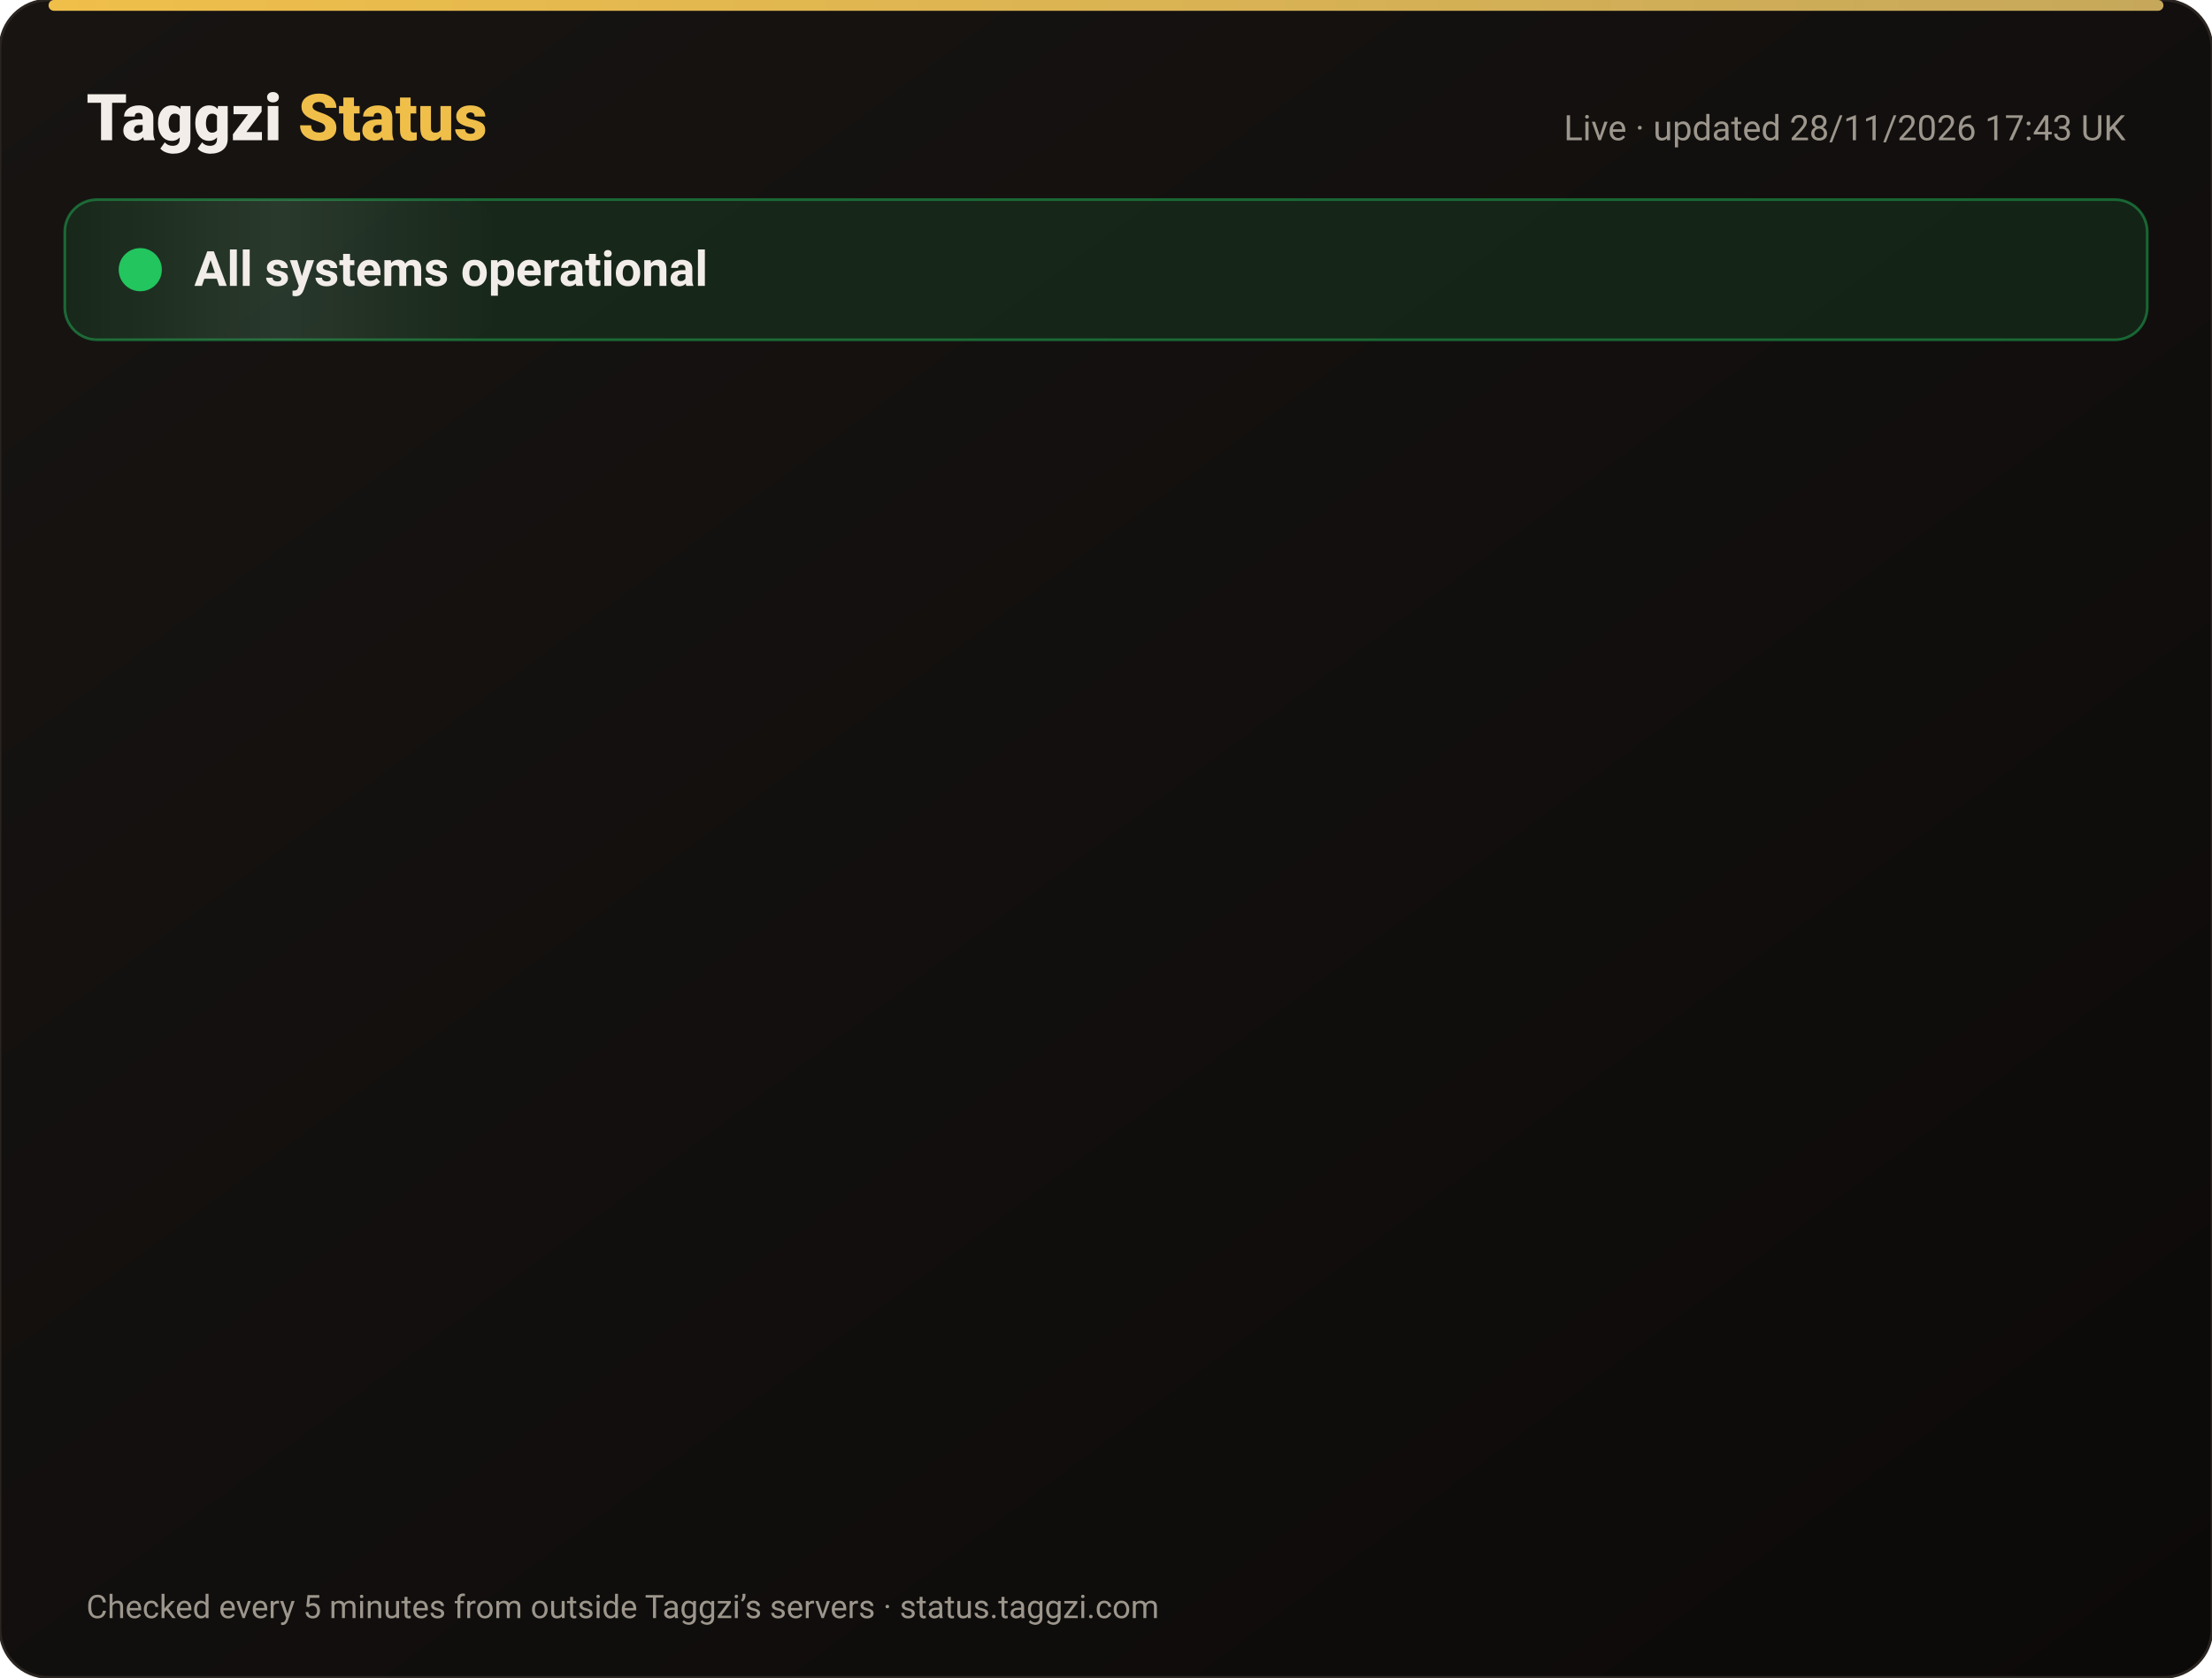
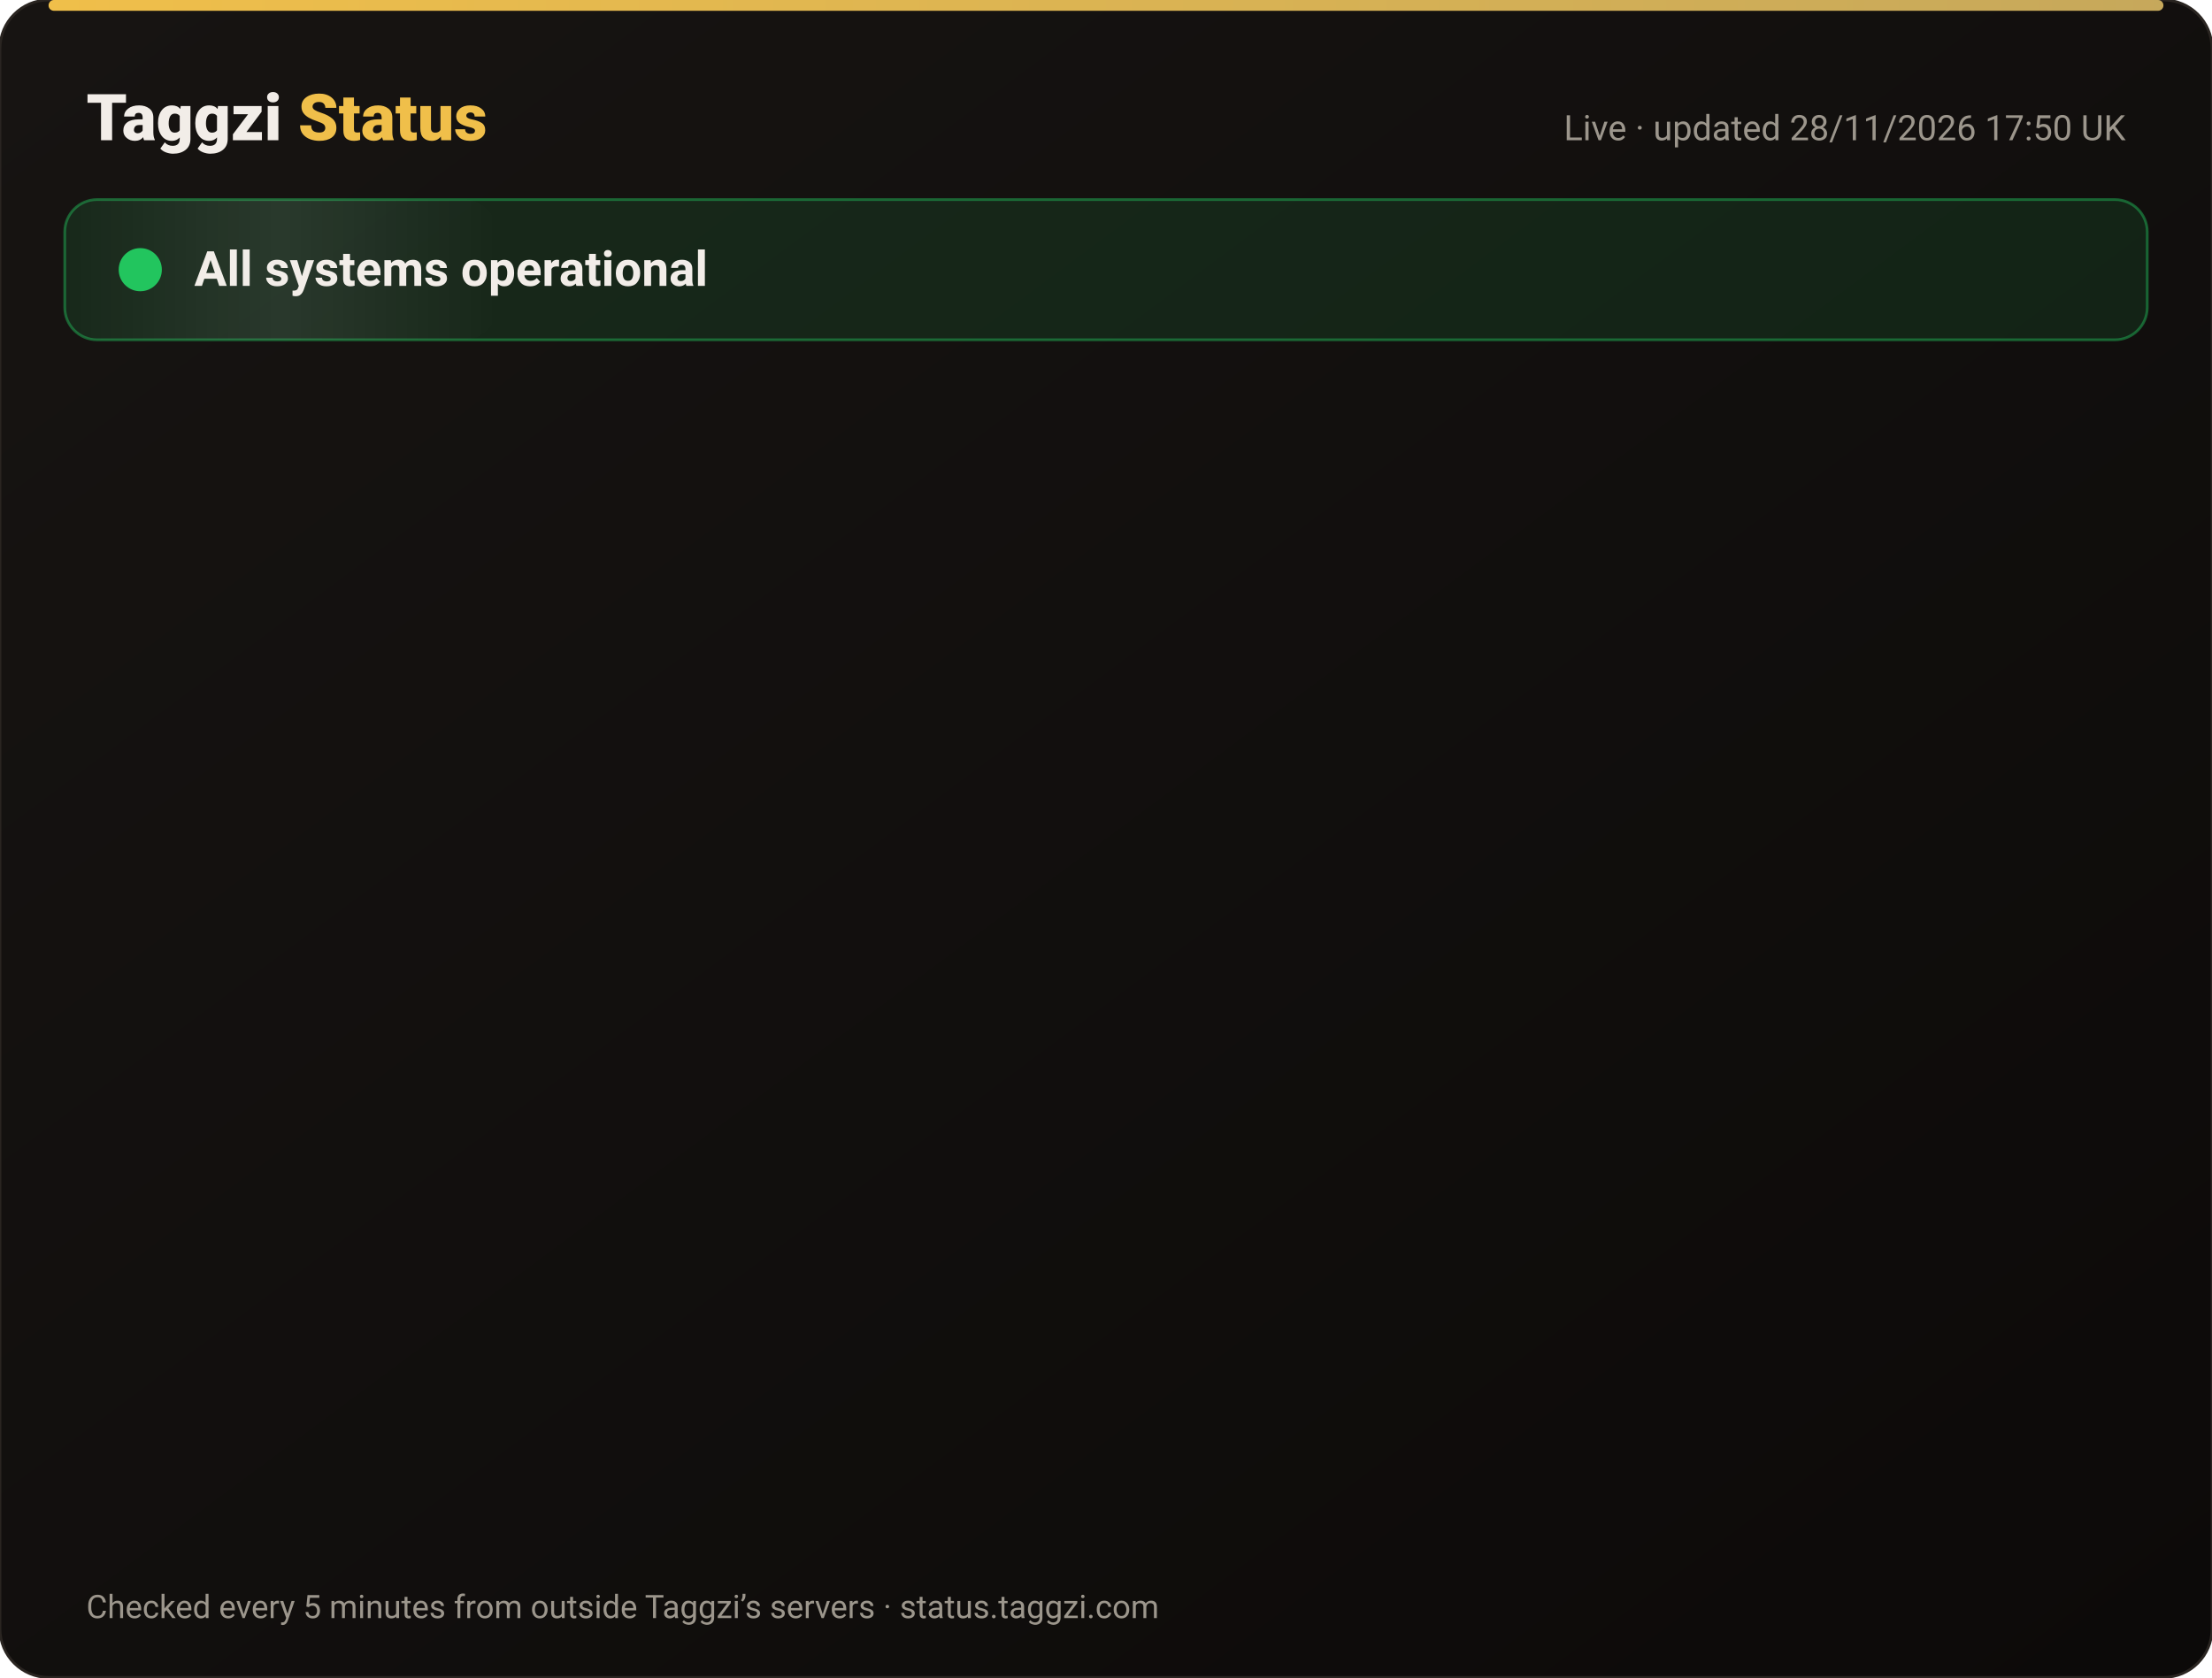
<svg xmlns="http://www.w3.org/2000/svg" width="820" height="622" viewBox="0 0 820 622" font-family="-apple-system,Segoe UI,Roboto,Helvetica,Arial,sans-serif">
  <defs>
    <linearGradient id="bg" x1="0" y1="0" x2="1" y2="1">
      <stop offset="0" stop-color="#171412" />
      <stop offset="1" stop-color="#0C0A09" />
    </linearGradient>
    <linearGradient id="gold" x1="0" x2="1">
      <stop offset="0" stop-color="#F0BF4A" />
      <stop offset="1" stop-color="#c6a85b" />
    </linearGradient>
    <linearGradient id="shine" x1="0" x2="1">
      <stop offset="0" stop-color="#fff" stop-opacity="0" />
      <stop offset=".5" stop-color="#fff" stop-opacity=".08" />
      <stop offset="1" stop-color="#fff" stop-opacity="0" />
    </linearGradient>
  </defs>
  <rect width="820" height="622" rx="18" fill="url(#bg)" stroke="#2a2521" />
  <rect x="18" y="0" width="784" height="4" rx="2" fill="url(#gold)" />
  <text x="32" y="52" font-size="24" font-weight="800" fill="#F2EDE8">Taggzi <tspan fill="#F0BF4A">Status</tspan>
  </text>
-   <text x="788" y="52" font-size="13" fill="#9C968C" text-anchor="end">Live · updated 28/11/2026 17:43 UK</text>
+   <text x="788" y="52" font-size="13" fill="#9C968C" text-anchor="end">Live · updated 28/11/2026 17:50 UK</text>
  <rect x="24" y="74" width="772" height="52" rx="12" fill="#22c55e" fill-opacity=".12" stroke="#22c55e" stroke-opacity=".45" />
  <rect x="24" y="74" width="160" height="52" rx="12" fill="url(#shine)">
    <animate attributeName="x" from="-160" to="820" dur="4s" repeatCount="indefinite" />
  </rect>
  <circle cx="52" cy="100" r="7" fill="#22c55e" />
  <circle cx="52" cy="100" r="7" fill="none" stroke="#22c55e" stroke-width="2">
    <animate attributeName="r" values="7;15;7" dur="2s" repeatCount="indefinite" />
    <animate attributeName="opacity" values=".9;0;.9" dur="2s" repeatCount="indefinite" />
  </circle>
  <text x="72" y="106" font-size="18" font-weight="700" fill="#F2EDE8">All systems operational</text>
  <g opacity="0">
    <animate attributeName="opacity" from="0" to="1" begin="0.00s" dur=".6s" fill="freeze" />
    <line x1="32" y1="188" x2="788" y2="188" stroke="#2a2521" />
    <circle cx="44" cy="166" r="6" fill="#22c55e">
      <animate attributeName="opacity" values="1;.45;1" dur="2.4s" begin="0.00s" repeatCount="indefinite" />
    </circle>
    <text x="62" y="171" font-size="15" font-weight="650" fill="#F2EDE8">Website</text>
    <text x="630" y="171" font-size="13" fill="#9C968C" text-anchor="end">99.98% uptime</text>
    <rect x="648" y="154" width="140" height="24" rx="12" fill="#22c55e" fill-opacity=".14" stroke="#22c55e" stroke-opacity=".5" />
    <text x="718" y="171" font-size="12" font-weight="700" fill="#22c55e" text-anchor="middle">Operational</text>
  </g>
  <g opacity="0">
    <animate attributeName="opacity" from="0" to="1" begin="0.15s" dur=".6s" fill="freeze" />
    <line x1="32" y1="234" x2="788" y2="234" stroke="#2a2521" />
    <circle cx="44" cy="212" r="6" fill="#22c55e">
      <animate attributeName="opacity" values="1;.45;1" dur="2.4s" begin="0.15s" repeatCount="indefinite" />
    </circle>
    <text x="62" y="217" font-size="15" font-weight="650" fill="#F2EDE8">Tag scans</text>
    <text x="630" y="217" font-size="13" fill="#9C968C" text-anchor="end">99.98% uptime</text>
    <rect x="648" y="200" width="140" height="24" rx="12" fill="#22c55e" fill-opacity=".14" stroke="#22c55e" stroke-opacity=".5" />
    <text x="718" y="217" font-size="12" font-weight="700" fill="#22c55e" text-anchor="middle">Operational</text>
  </g>
  <g opacity="0">
    <animate attributeName="opacity" from="0" to="1" begin="0.30s" dur=".6s" fill="freeze" />
    <line x1="32" y1="280" x2="788" y2="280" stroke="#2a2521" />
    <circle cx="44" cy="258" r="6" fill="#22c55e">
      <animate attributeName="opacity" values="1;.45;1" dur="2.4s" begin="0.30s" repeatCount="indefinite" />
    </circle>
    <text x="62" y="263" font-size="15" font-weight="650" fill="#F2EDE8">Manual tag lookup</text>
    <text x="630" y="263" font-size="13" fill="#9C968C" text-anchor="end">99.98% uptime</text>
    <rect x="648" y="246" width="140" height="24" rx="12" fill="#22c55e" fill-opacity=".14" stroke="#22c55e" stroke-opacity=".5" />
    <text x="718" y="263" font-size="12" font-weight="700" fill="#22c55e" text-anchor="middle">Operational</text>
  </g>
  <g opacity="0">
    <animate attributeName="opacity" from="0" to="1" begin="0.45s" dur=".6s" fill="freeze" />
    <line x1="32" y1="326" x2="788" y2="326" stroke="#2a2521" />
    <circle cx="44" cy="304" r="6" fill="#22c55e">
      <animate attributeName="opacity" values="1;.45;1" dur="2.4s" begin="0.45s" repeatCount="indefinite" />
    </circle>
    <text x="62" y="309" font-size="15" font-weight="650" fill="#F2EDE8">App &amp; login</text>
    <text x="630" y="309" font-size="13" fill="#9C968C" text-anchor="end">99.98% uptime</text>
    <rect x="648" y="292" width="140" height="24" rx="12" fill="#22c55e" fill-opacity=".14" stroke="#22c55e" stroke-opacity=".5" />
    <text x="718" y="309" font-size="12" font-weight="700" fill="#22c55e" text-anchor="middle">Operational</text>
  </g>
  <g opacity="0">
    <animate attributeName="opacity" from="0" to="1" begin="0.60s" dur=".6s" fill="freeze" />
    <line x1="32" y1="372" x2="788" y2="372" stroke="#2a2521" />
    <circle cx="44" cy="350" r="6" fill="#22c55e">
      <animate attributeName="opacity" values="1;.45;1" dur="2.4s" begin="0.60s" repeatCount="indefinite" />
    </circle>
    <text x="62" y="355" font-size="15" font-weight="650" fill="#F2EDE8">Community alerts</text>
    <text x="630" y="355" font-size="13" fill="#9C968C" text-anchor="end">99.98% uptime</text>
    <rect x="648" y="338" width="140" height="24" rx="12" fill="#22c55e" fill-opacity=".14" stroke="#22c55e" stroke-opacity=".5" />
    <text x="718" y="355" font-size="12" font-weight="700" fill="#22c55e" text-anchor="middle">Operational</text>
  </g>
  <g opacity="0">
    <animate attributeName="opacity" from="0" to="1" begin="0.75s" dur=".6s" fill="freeze" />
    <line x1="32" y1="418" x2="788" y2="418" stroke="#2a2521" />
    <circle cx="44" cy="396" r="6" fill="#22c55e">
      <animate attributeName="opacity" values="1;.45;1" dur="2.4s" begin="0.75s" repeatCount="indefinite" />
    </circle>
    <text x="62" y="401" font-size="15" font-weight="650" fill="#F2EDE8">Private calling</text>
    <text x="630" y="401" font-size="13" fill="#9C968C" text-anchor="end">99.98% uptime</text>
    <rect x="648" y="384" width="140" height="24" rx="12" fill="#22c55e" fill-opacity=".14" stroke="#22c55e" stroke-opacity=".5" />
    <text x="718" y="401" font-size="12" font-weight="700" fill="#22c55e" text-anchor="middle">Operational</text>
  </g>
  <g opacity="0">
    <animate attributeName="opacity" from="0" to="1" begin="0.90s" dur=".6s" fill="freeze" />
    <line x1="32" y1="464" x2="788" y2="464" stroke="#2a2521" />
    <circle cx="44" cy="442" r="6" fill="#22c55e">
      <animate attributeName="opacity" values="1;.45;1" dur="2.4s" begin="0.90s" repeatCount="indefinite" />
    </circle>
    <text x="62" y="447" font-size="15" font-weight="650" fill="#F2EDE8">Payments</text>
    <text x="630" y="447" font-size="13" fill="#9C968C" text-anchor="end">99.97% uptime</text>
    <rect x="648" y="430" width="140" height="24" rx="12" fill="#22c55e" fill-opacity=".14" stroke="#22c55e" stroke-opacity=".5" />
    <text x="718" y="447" font-size="12" font-weight="700" fill="#22c55e" text-anchor="middle">Operational</text>
  </g>
  <g opacity="0">
    <animate attributeName="opacity" from="0" to="1" begin="1.05s" dur=".6s" fill="freeze" />
    <line x1="32" y1="510" x2="788" y2="510" stroke="#2a2521" />
    <circle cx="44" cy="488" r="6" fill="#22c55e">
      <animate attributeName="opacity" values="1;.45;1" dur="2.4s" begin="1.05s" repeatCount="indefinite" />
    </circle>
    <text x="62" y="493" font-size="15" font-weight="650" fill="#F2EDE8">Email &amp; support</text>
    <text x="630" y="493" font-size="13" fill="#9C968C" text-anchor="end">99.98% uptime</text>
    <rect x="648" y="476" width="140" height="24" rx="12" fill="#22c55e" fill-opacity=".14" stroke="#22c55e" stroke-opacity=".5" />
    <text x="718" y="493" font-size="12" font-weight="700" fill="#22c55e" text-anchor="middle">Operational</text>
  </g>
  <g opacity="0">
    <animate attributeName="opacity" from="0" to="1" begin="1.20s" dur=".6s" fill="freeze" />
    <line x1="32" y1="556" x2="788" y2="556" stroke="#2a2521" />
    <circle cx="44" cy="534" r="6" fill="#22c55e">
      <animate attributeName="opacity" values="1;.45;1" dur="2.4s" begin="1.20s" repeatCount="indefinite" />
    </circle>
    <text x="62" y="539" font-size="15" font-weight="650" fill="#F2EDE8">Secure connection (SSL)</text>
    <text x="630" y="539" font-size="13" fill="#9C968C" text-anchor="end">100.00% uptime</text>
    <rect x="648" y="522" width="140" height="24" rx="12" fill="#22c55e" fill-opacity=".14" stroke="#22c55e" stroke-opacity=".5" />
    <text x="718" y="539" font-size="12" font-weight="700" fill="#22c55e" text-anchor="middle">Operational</text>
  </g>
  <text x="32" y="600" font-size="12" fill="#9C968C">Checked every 5 minutes from outside Taggzi’s servers · status.taggzi.com</text>
</svg>
